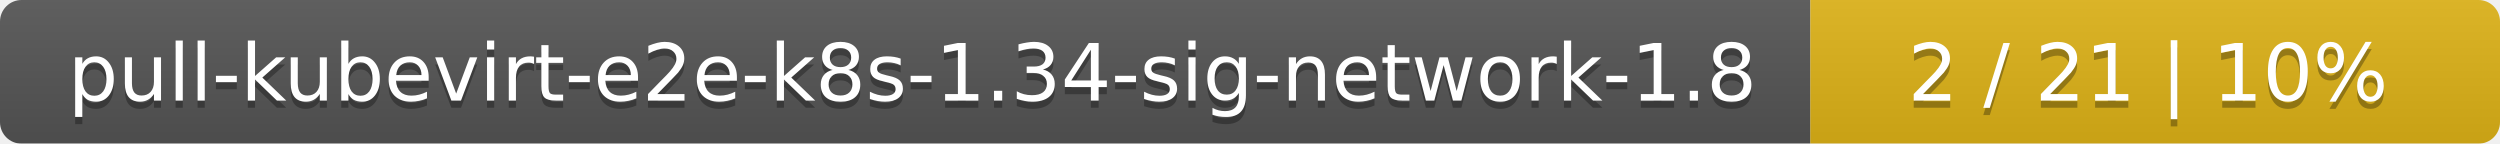
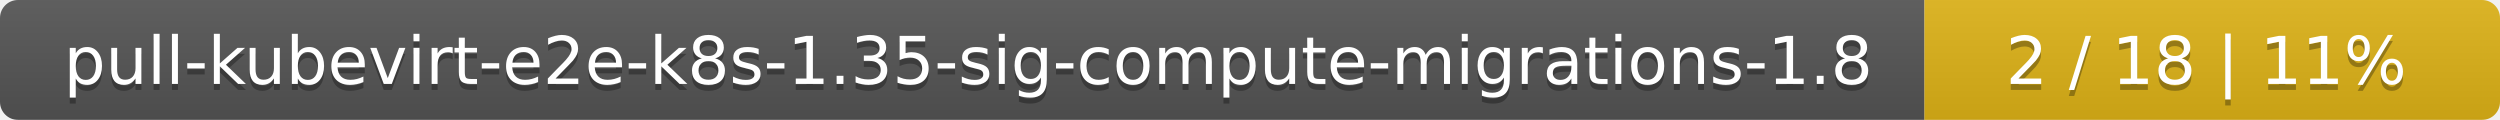
- <svg xmlns="http://www.w3.org/2000/svg" width="348" height="20">
+ <svg xmlns="http://www.w3.org/2000/svg" width="417" height="20">
  <linearGradient id="smooth" x2="0" y2="100%">
    <stop offset="0" stop-color="#bbb" stop-opacity=".1" />
    <stop offset="1" stop-opacity=".1" />
  </linearGradient>
  <mask id="round">
-     <rect width="348" height="20" rx="3" fill="#fff" />
+     <rect width="417" height="20" rx="3" fill="#fff" />
  </mask>
  <g mask="url(#round)">
-     <rect width="252" height="20" fill="#555" />
-     <rect x="252" width="96" height="20" fill="#dfb317" />
-     <rect width="348" height="20" fill="url(#smooth)" />
+     <rect width="321" height="20" fill="#555" />
+     <rect x="321" width="96" height="20" fill="#dfb317" />
+     <rect width="417" height="20" fill="url(#smooth)" />
  </g>
  <g fill="#fff" text-anchor="middle" font-family="DejaVu Sans,Verdana,Geneva,sans-serif" font-size="11">
-     <text x="127" y="15" fill="#010101" fill-opacity=".3">pull-kubevirt-e2e-k8s-1.34-sig-network-1.8</text>
-     <text x="127" y="14">pull-kubevirt-e2e-k8s-1.34-sig-network-1.8</text>
-     <text x="299" y="15" fill="#010101" fill-opacity=".3">2 / 21    |    10%</text>
-     <text x="299" y="14">2 / 21    |    10%</text>
+     <text x="161.5" y="15" fill="#010101" fill-opacity=".3">pull-kubevirt-e2e-k8s-1.35-sig-compute-migrations-1.8</text>
+     <text x="161.5" y="14">pull-kubevirt-e2e-k8s-1.35-sig-compute-migrations-1.8</text>
+     <text x="368" y="15" fill="#010101" fill-opacity=".3">2 / 18    |    11%</text>
+     <text x="368" y="14">2 / 18    |    11%</text>
  </g>
</svg>
